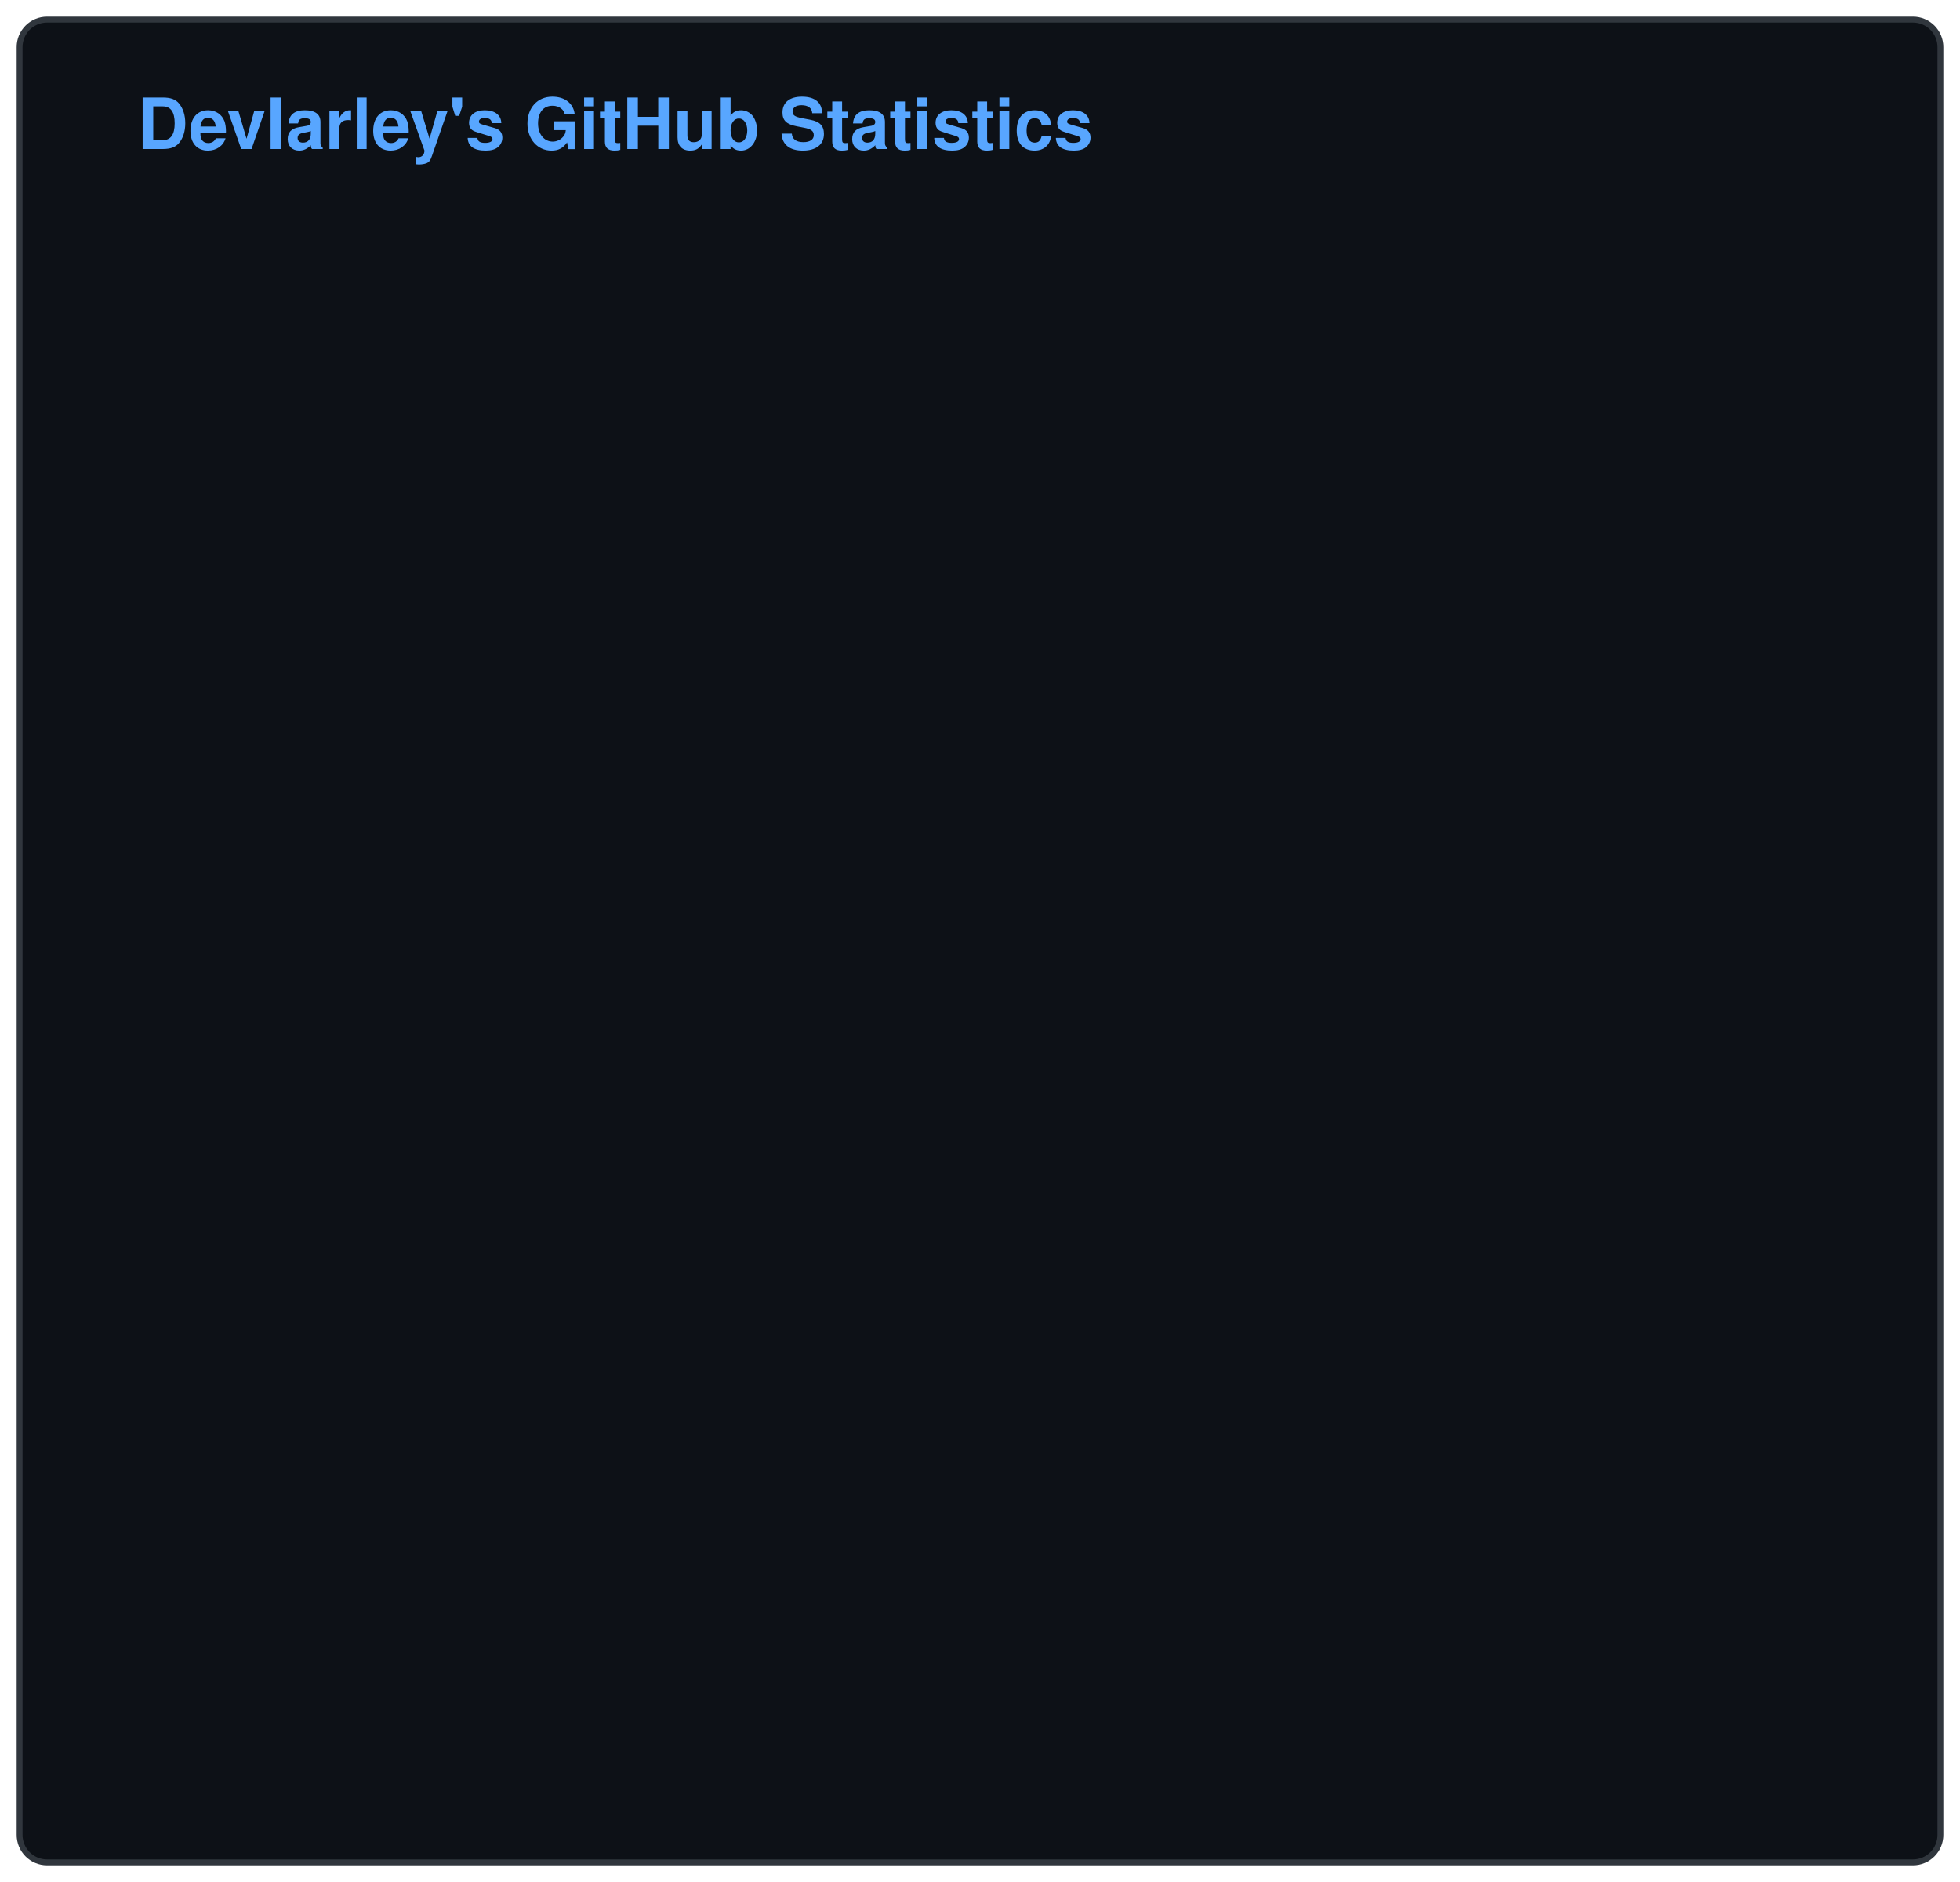
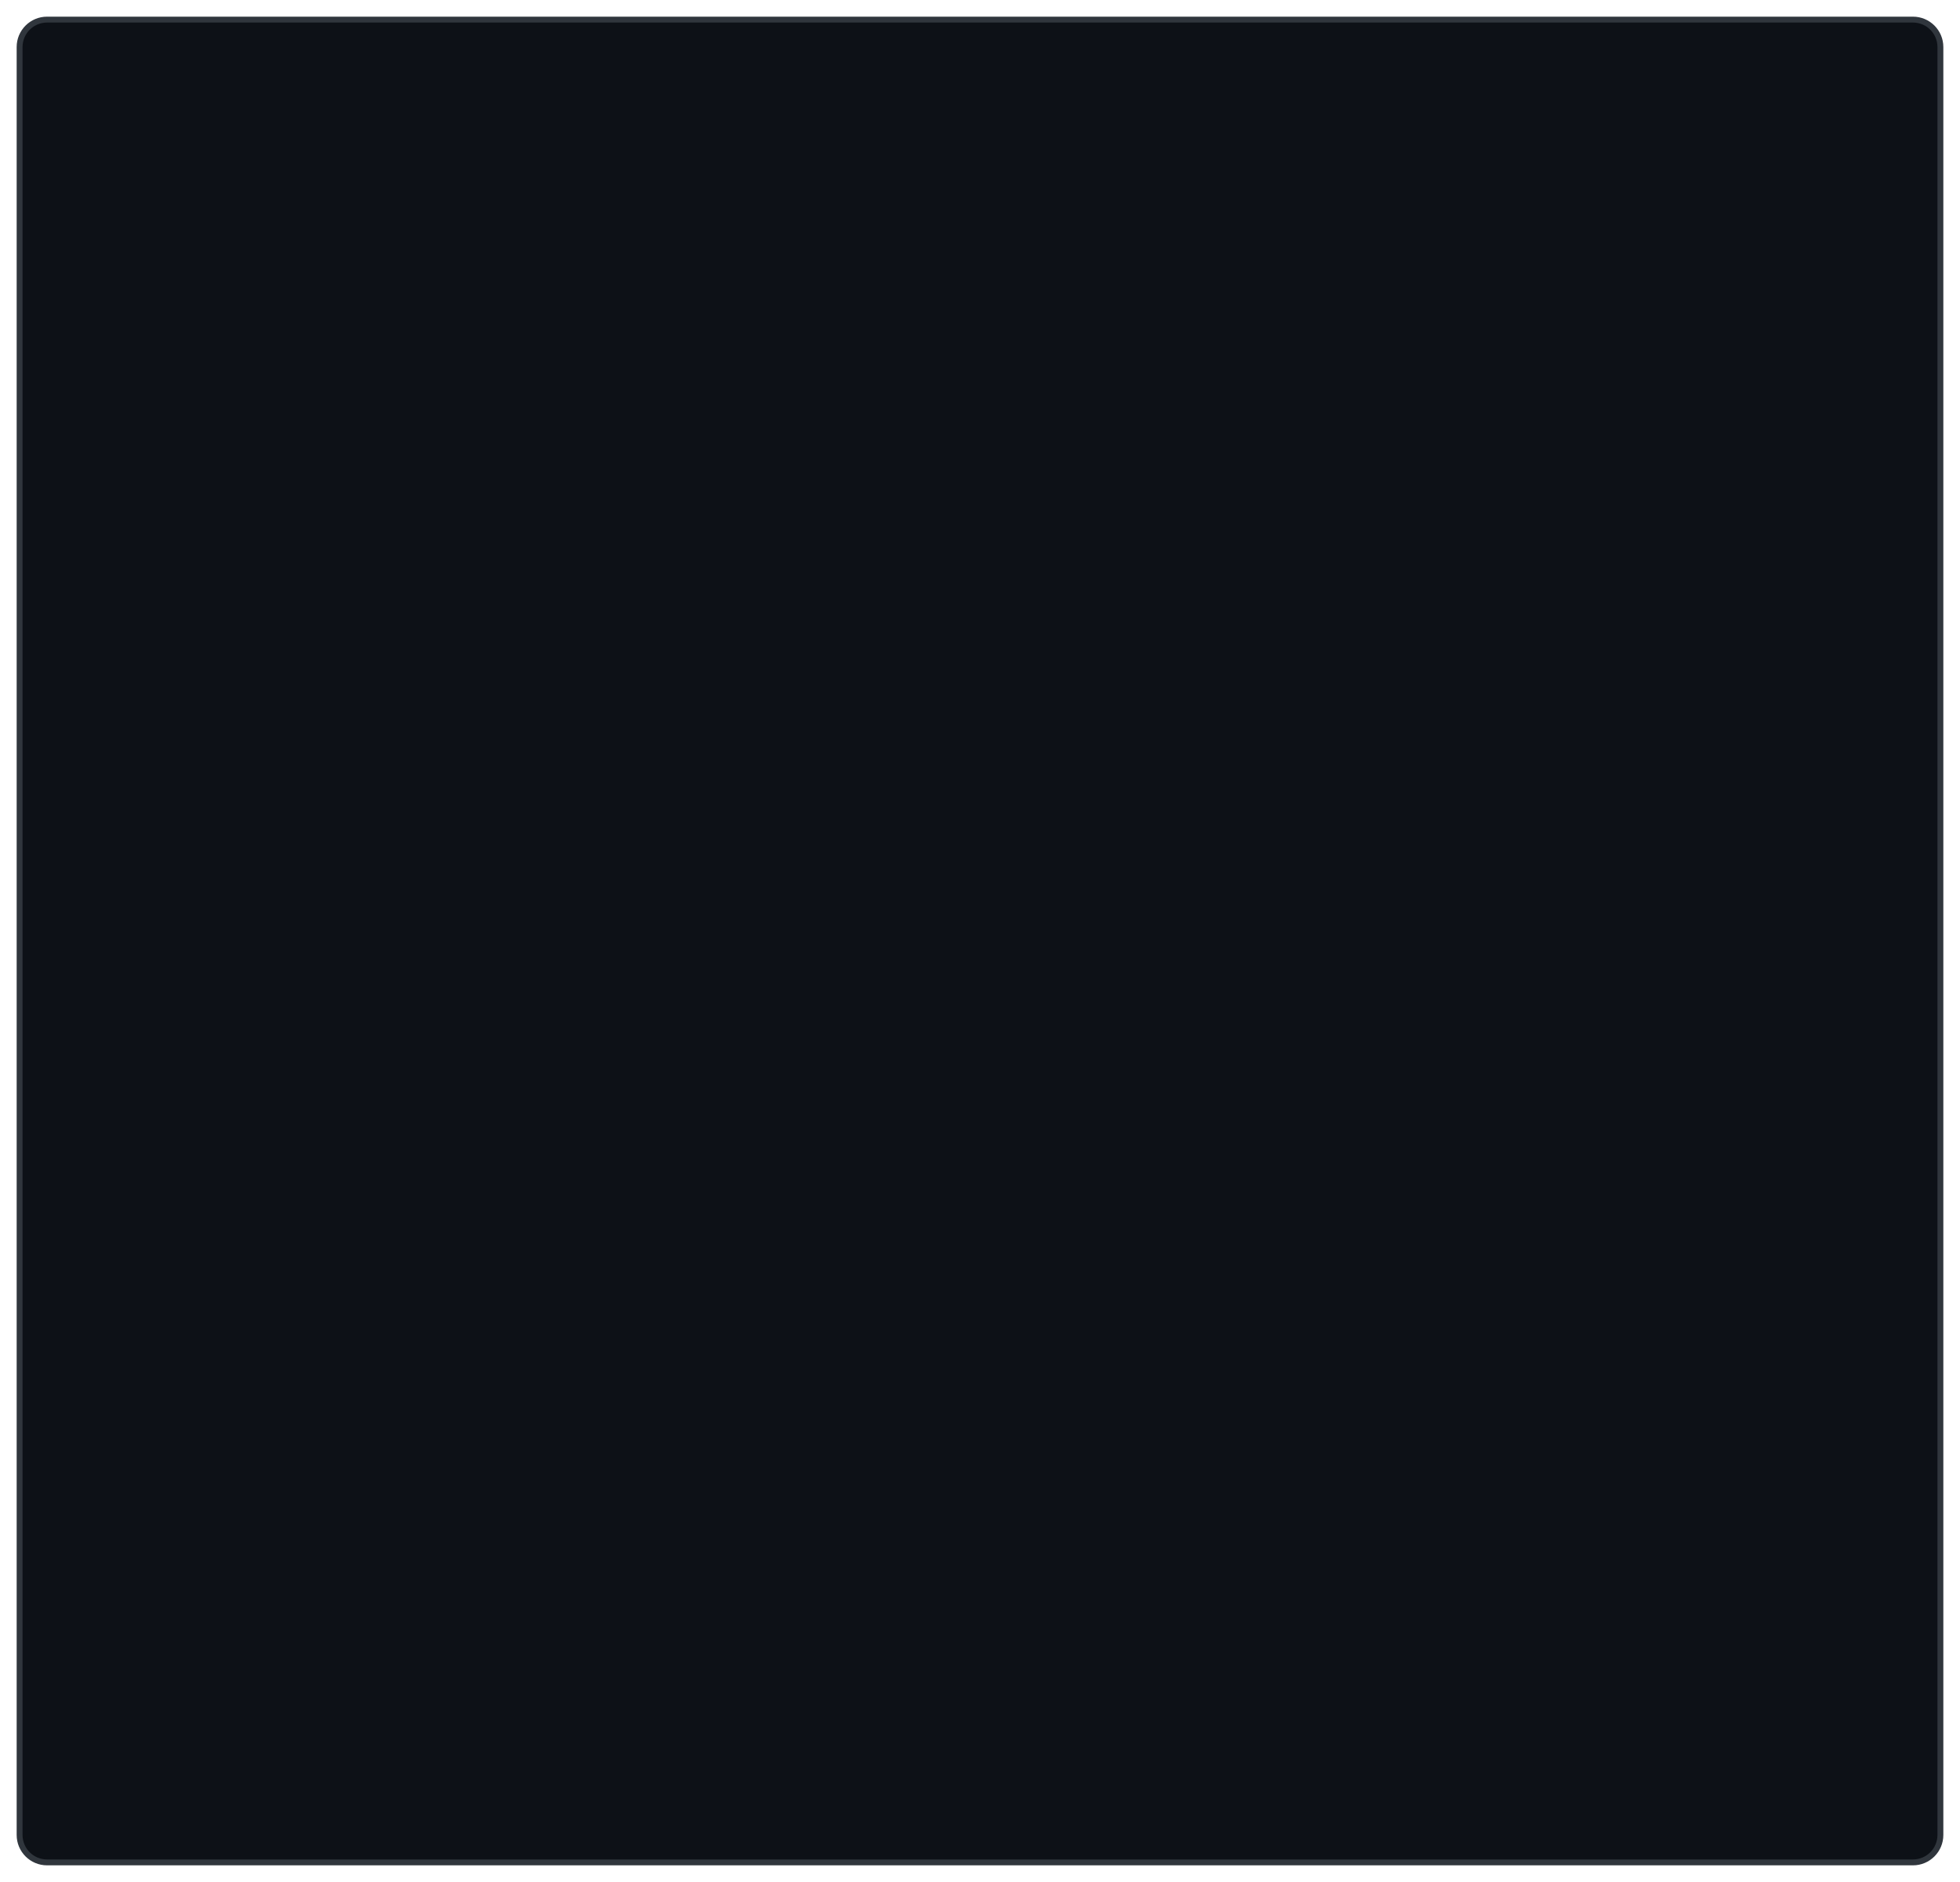
<svg xmlns="http://www.w3.org/2000/svg" id="gh-dark-mode-only" width="500" height="480" viewBox="0 0 500 480">
  <style>
    svg {
      font-family: -apple-system, BlinkMacSystemFont,
        "Segoe UI", Helvetica, Arial, sans-serif;
      font-size: 13px;
    }

    .background {
      fill: #0d1117;
      stroke: #30363d;
      stroke-width: 1.5;
    }

    .title {
      fill: #58a6ff;
      font-size: 18px;
      font-weight: 600;
+       opacity: 0;
+       animation: titleFade 0.8s ease-out forwards;
    }

    .label {
      fill: #c9d1d9;
      font-size: 13px;
    }

    .value {
      fill: #c9d1d9;
      font-size: 13px;
      text-anchor: end;
    }

    .icon {
      fill: none;
      stroke: #8b949e;
      stroke-width: 1.7;
      stroke-linecap: round;
      stroke-linejoin: round;
    }

+     /* Efeito de entrada em cascata */
    .row {
      opacity: 0;
-       animation: fadeIn 0.5s ease-out forwards;
-     }
- 
-     @keyframes fadeIn {
+       animation: slideIn 0.7s
+         cubic-bezier(0.22, 1, 0.36, 1) forwards;
+     }
+ 
+     @keyframes slideIn {
+       from {
+         opacity: 0;
+         transform: translateX(-35px);
+       }
+ 
      to {
        opacity: 1;
+         transform: translateX(0);
+       }
+     }
+ 
+     /* Animação do título */
+     @keyframes titleFade {
+       from {
+         opacity: 0;
+         transform: translateY(-12px);
+       }
+ 
+       to {
+         opacity: 1;
+         transform: translateY(0);
+       }
+     }
+ 
+     /* Acessibilidade */
+     @media (prefers-reduced-motion: reduce) {
+       .row,
+       .title {
+         animation: none;
+         opacity: 1;
+         transform: none;
      }
    }
  </style>
  <rect class="background" x="5" y="5" width="490" height="470" rx="7" />
  <text x="35" y="38" class="title">
    DevIarley's GitHub Statistics
  </text>
  <g class="row" style="animation-delay: 0ms">
    <g transform="translate(28 59)">
      <path class="icon" d="M12 3H5a2 2 0 0 0-2 2v14a2 2 0 0 0 2 2h8M12 3l5 5h-5V3zM12 15h9m-4-4v8" />
    </g>
    <text x="65" y="76" class="label">
      All-time GitHub contributions given
    </text>
    <text x="462" y="76" class="value">
      79
    </text>
  </g>
  <g class="row" style="animation-delay: 70ms">
    <g transform="translate(28 89)">
      <path class="icon" d="M5 3h14v17l-7-4-7 4V3zM8 7h8M8 10h8" />
    </g>
    <text x="65" y="106" class="label">
      Repositories with contributions
    </text>
    <text x="462" y="106" class="value">
      10
    </text>
  </g>
  <g class="row" style="animation-delay: 140ms">
    <g transform="translate(28 119)">
      <path class="icon" d="M5 7h14M12 2v10M5 18h14" />
    </g>
    <text x="65" y="136" class="label">
      Lines of code changes
    </text>
    <text x="462" y="136" class="value">
-       14,413
+       14,450
    </text>
  </g>
  <g class="row" style="animation-delay: 210ms">
    <g transform="translate(28 149)">
      <path class="icon" d="M3 3v18h18M6 16l5-6 4 3 6-8" />
    </g>
    <text x="65" y="166" class="label">
      Avg. percent of code changes (per repo)
    </text>
    <text x="462" y="166" class="value">
-       98.58%
+       98.42%
    </text>
  </g>
  <g class="row" style="animation-delay: 280ms">
    <g transform="translate(28 179)">
      <circle class="icon" cx="9" cy="7" r="3" />
      <path class="icon" d="M3 20v-2a6 6 0 0 1 12 0v2M17 5a3 3 0 0 1 0 6M17 15a5 5 0 0 1 4 5" />
    </g>
    <text x="65" y="196" class="label">
      Repository collaborators
    </text>
    <text x="462" y="196" class="value">
      N/D
    </text>
  </g>
  <g class="row" style="animation-delay: 350ms">
    <g transform="translate(28 209)">
      <circle class="icon" cx="12" cy="12" r="9" />
      <path class="icon" d="M12 6v6l4 3M8 2l-4 2" />
    </g>
    <text x="65" y="226" class="label">
      Repository contributors
    </text>
    <text x="462" y="226" class="value">
-       11
+       10
    </text>
  </g>
  <g class="row" style="animation-delay: 420ms">
    <g transform="translate(28 239)">
      <path class="icon" d="M2 12s4-7 10-7 10 7 10 7-4 7-10 7-10-7-10-7z" />
      <circle class="icon" cx="12" cy="12" r="3" />
    </g>
    <text x="65" y="256" class="label">
      Repository views (past 14 days)
    </text>
    <text x="462" y="256" class="value">
      0
    </text>
  </g>
  <g class="row" style="animation-delay: 490ms">
    <g transform="translate(28 269)">
      <rect class="icon" x="3" y="4" width="18" height="16" rx="2" />
      <path class="icon" d="M7 9l3 3-3 3M12 15h5" />
    </g>
    <text x="65" y="286" class="label">
      Repository clones (past 14 days)
    </text>
    <text x="462" y="286" class="value">
      N/D
    </text>
  </g>
  <g class="row" style="animation-delay: 560ms">
    <g transform="translate(28 299)">
      <circle class="icon" cx="6" cy="4" r="2" />
      <circle class="icon" cx="18" cy="4" r="2" />
      <circle class="icon" cx="12" cy="20" r="2" />
      <path class="icon" d="M6 6v4a6 6 0 0 0 6 6M18 6v4a6 6 0 0 1-6 6v2" />
    </g>
    <text x="65" y="316" class="label">
      Forks
    </text>
    <text x="462" y="316" class="value">
      0
    </text>
  </g>
  <g class="row" style="animation-delay: 630ms">
    <g transform="translate(28 329)">
      <path class="icon" d="M12 2l3.1 6.3 7 .9-5.1 5 .9 7-5.9-3.3-5.9 3.3.9-7-5.1-5 7-.9L12 2z" />
    </g>
    <text x="65" y="346" class="label">
      Stars
    </text>
    <text x="462" y="346" class="value">
      0
    </text>
  </g>
  <g class="row" style="animation-delay: 700ms">
    <g transform="translate(28 359)">
      <circle class="icon" cx="6" cy="4" r="2" />
      <circle class="icon" cx="6" cy="20" r="2" />
      <circle class="icon" cx="18" cy="20" r="2" />
      <path class="icon" d="M6 6v12M18 18v-7a6 6 0 0 0-6-6h-2M13 2l-3 3 3 3" />
    </g>
    <text x="65" y="376" class="label">
      Pull requests
    </text>
    <text x="462" y="376" class="value">
      0
    </text>
  </g>
  <g class="row" style="animation-delay: 770ms">
    <g transform="translate(28 389)">
      <circle class="icon" cx="12" cy="12" r="9" />
      <circle cx="12" cy="12" r="2" fill="#8b949e" />
    </g>
    <text x="65" y="406" class="label">
      Issues
    </text>
    <text x="462" y="406" class="value">
      0
    </text>
  </g>
  <g class="row" style="animation-delay: 840ms">
    <g transform="translate(28 419)">
      <path class="icon" d="M4 4h16v12H9l-5 4V4zM8 10l3 3 5-5" />
    </g>
    <text x="65" y="436" class="label">
      Pull request reviews
    </text>
    <text x="462" y="436" class="value">
      0
    </text>
  </g>
</svg>
